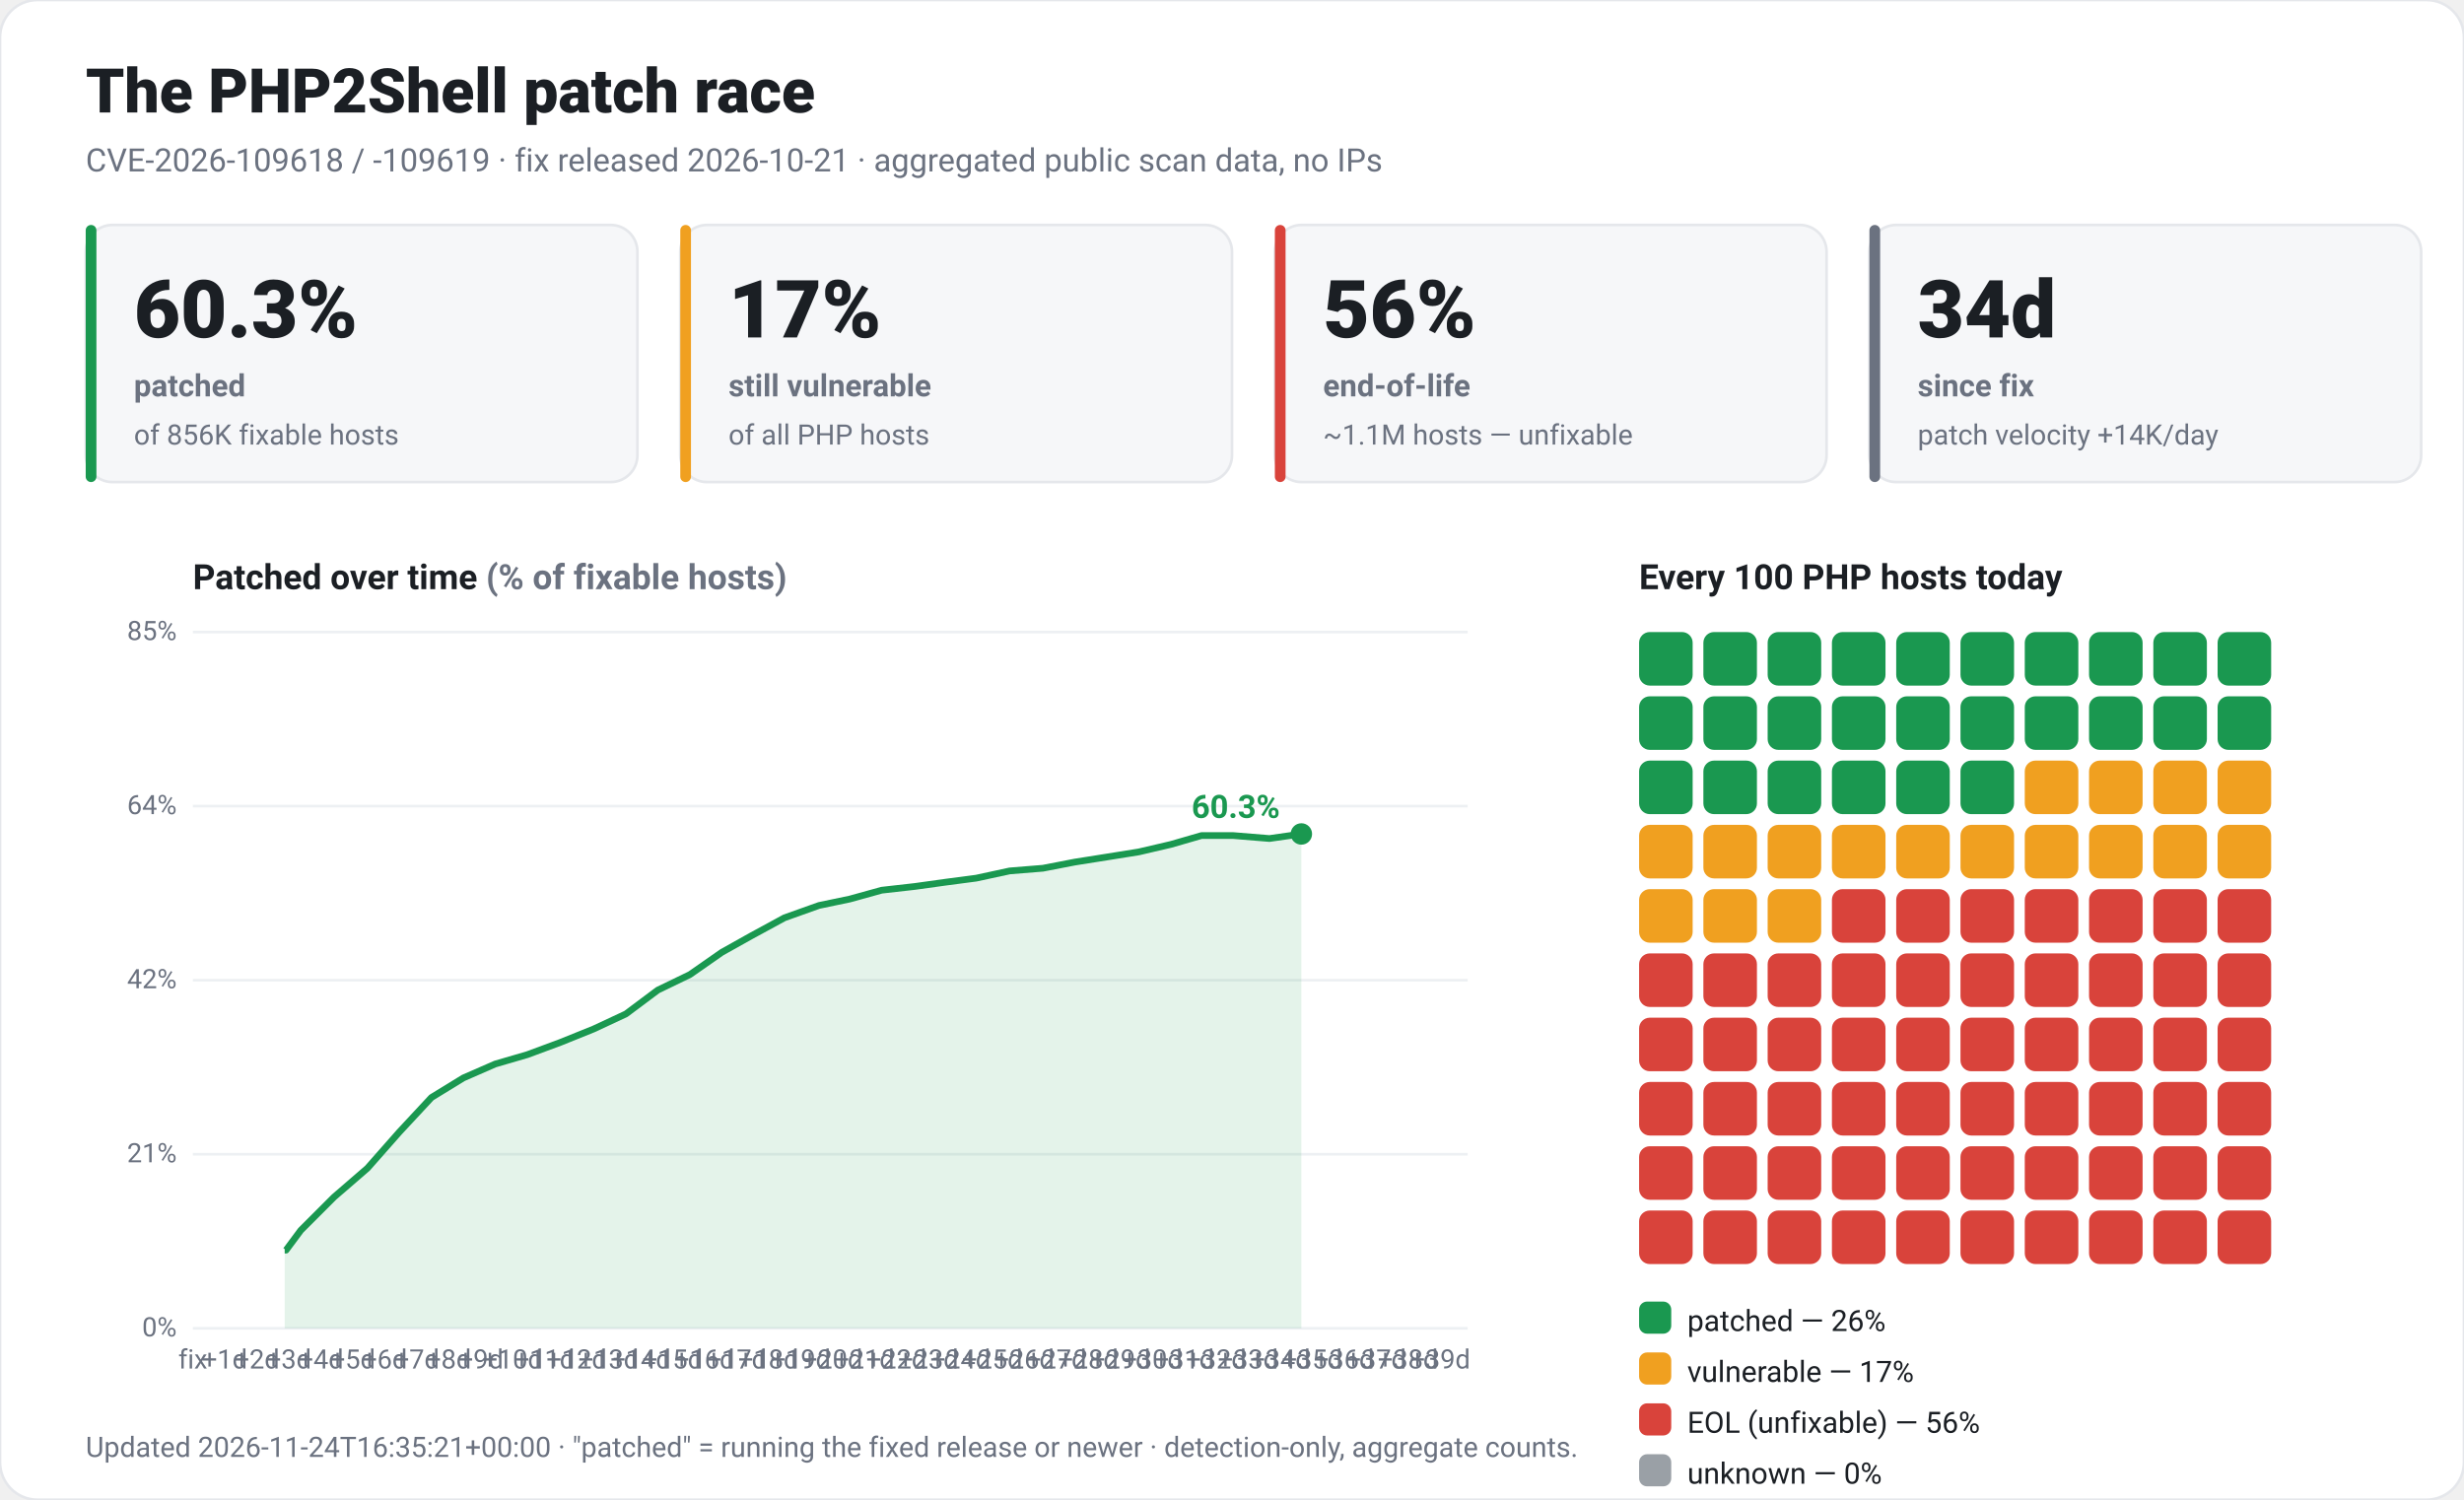
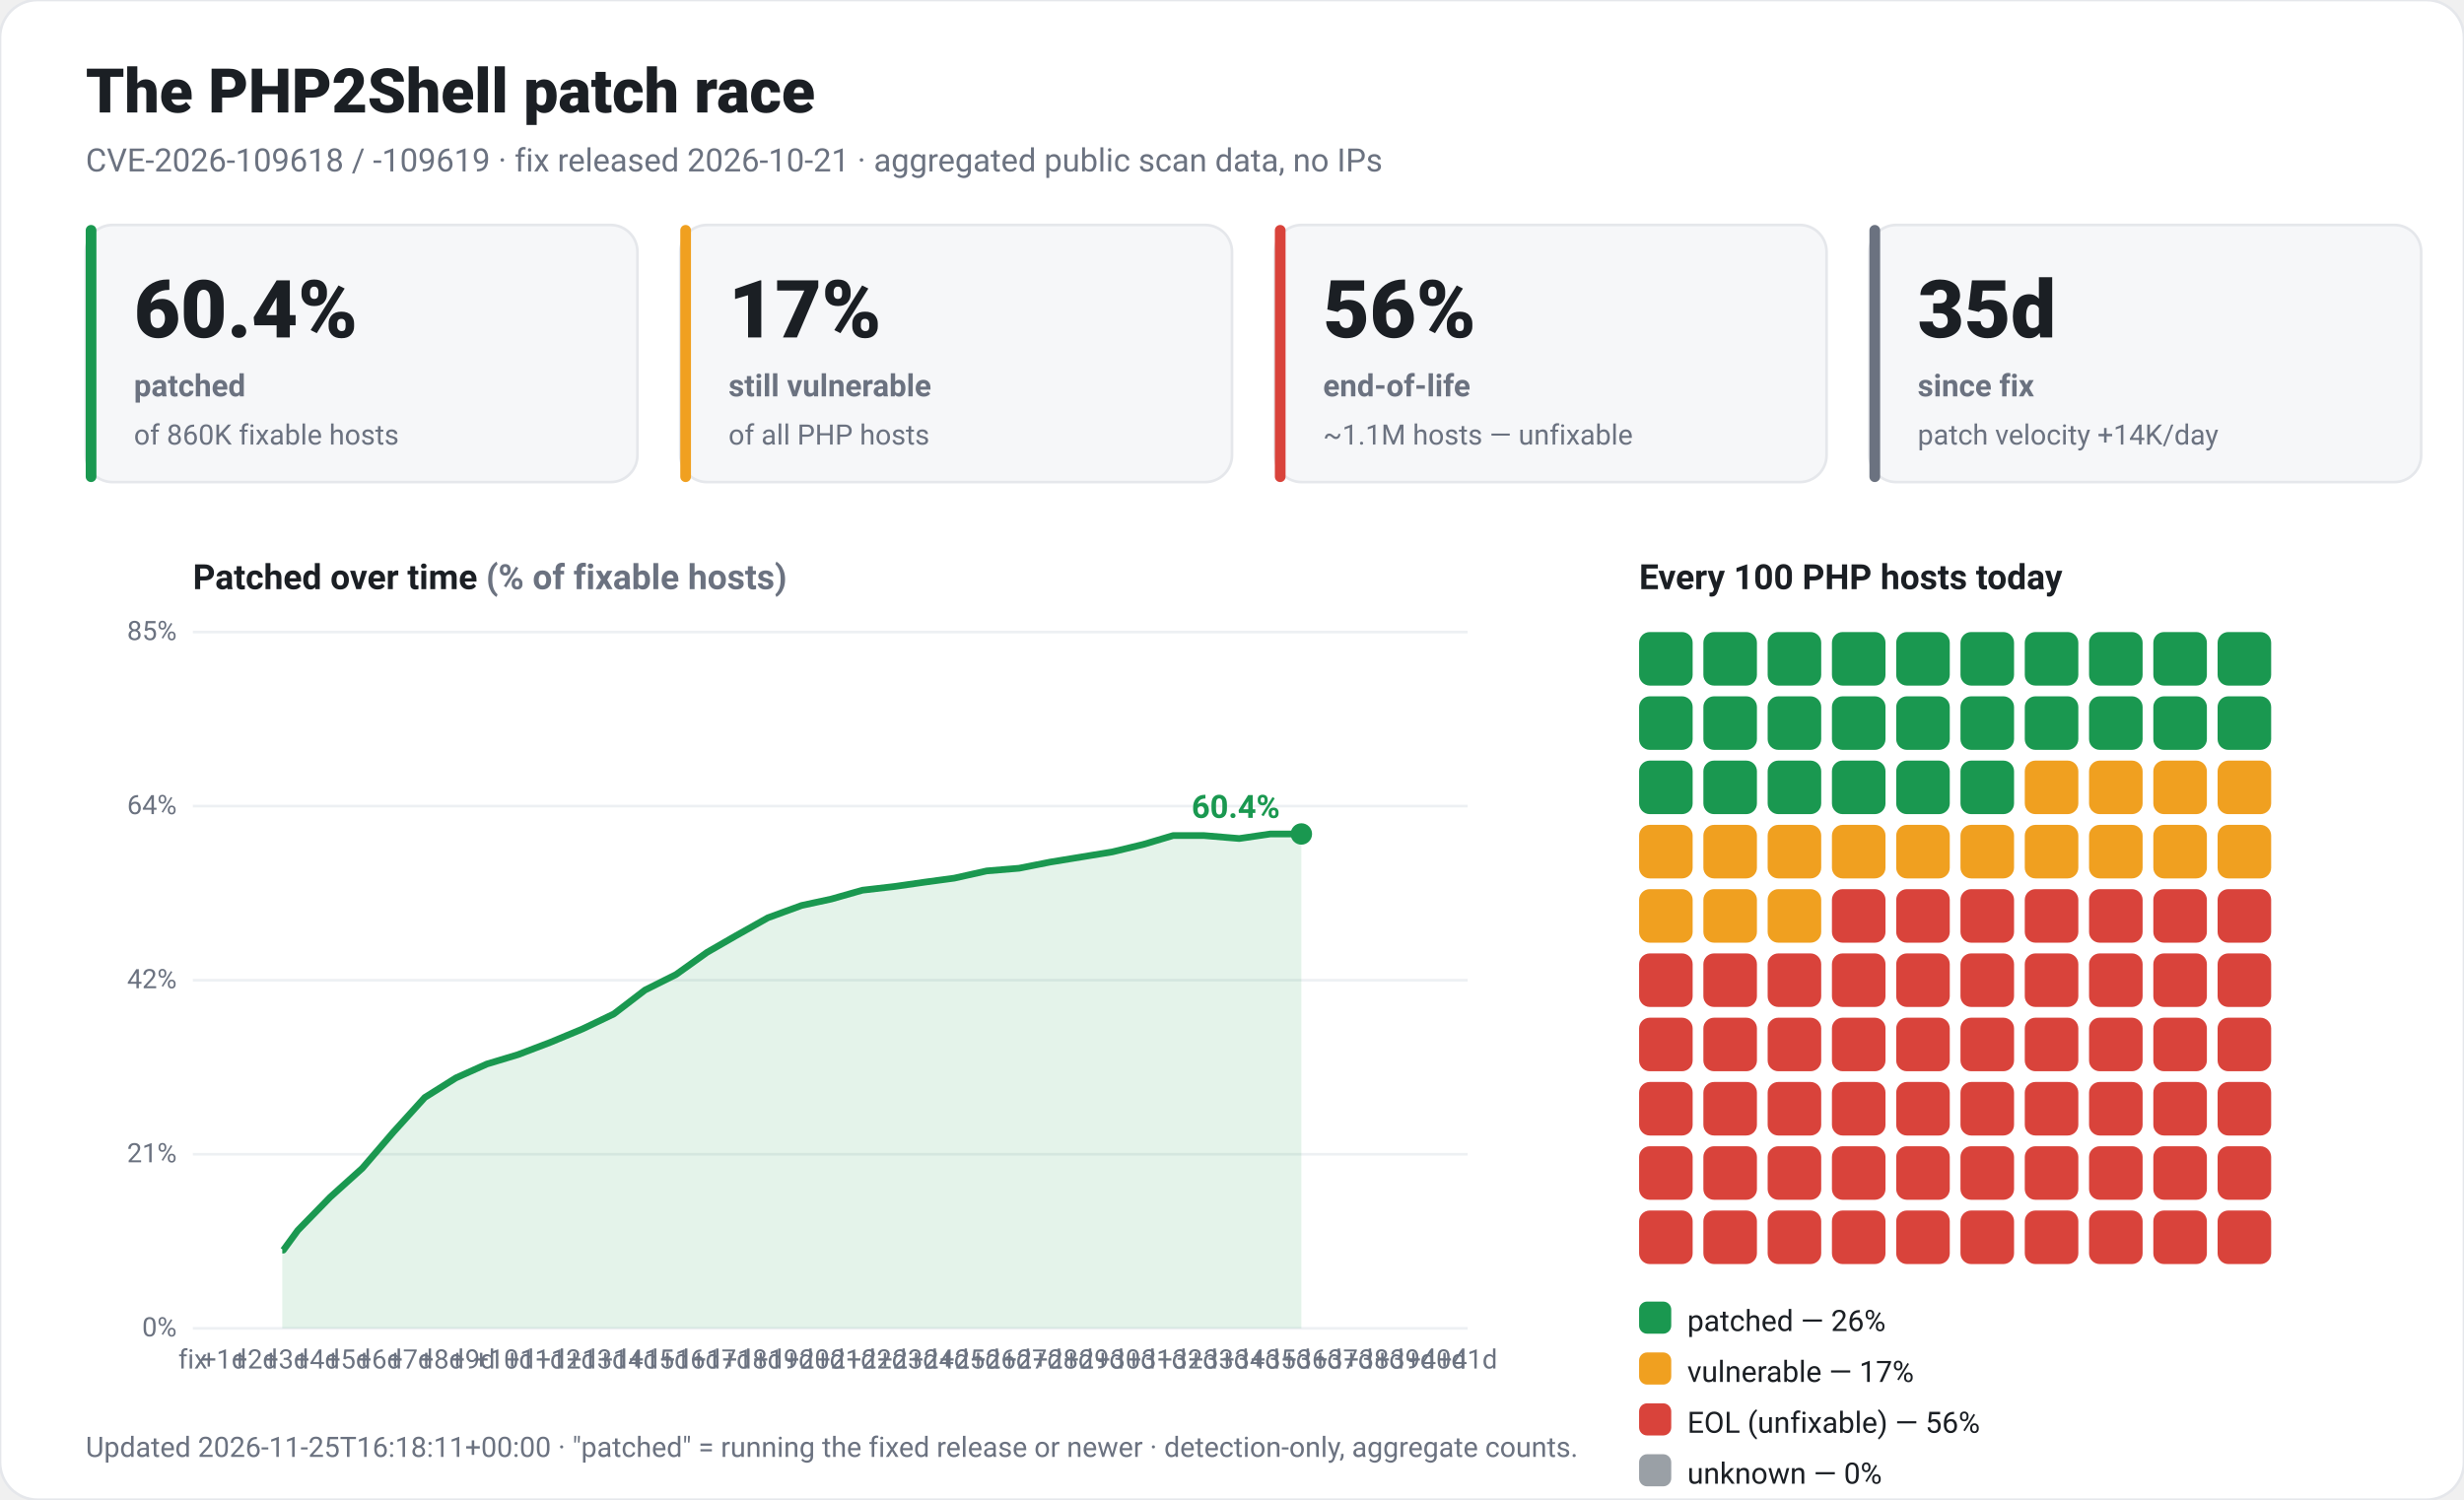
<svg xmlns="http://www.w3.org/2000/svg" viewBox="0 0 920 560" width="920" height="560" font-family="-apple-system,Segoe UI,Roboto,Helvetica,Arial,sans-serif" role="img">
  <rect x="0" y="0" width="920" height="560" rx="14" fill="#ffffff" stroke="#e5e7eb" />
  <text x="32" y="42" fill="#1b1f24" font-size="23" font-weight="800">The PHP2Shell patch race</text>
  <text x="32" y="64" fill="#6b7280" font-size="12">CVE-2026-109618 / -109619 · fix released 2026-10-21 · aggregated public scan data, no IPs</text>
  <rect x="32" y="84" width="206" height="96" rx="10" fill="#f6f7f9" stroke="#e5e7eb" />
  <rect x="32" y="84" width="4" height="96" rx="2" fill="#1a9850" />
-   <text x="50" y="126" fill="#1b1f24" font-size="30" font-weight="800">60.3%</text>
+   <text x="50" y="126" fill="#1b1f24" font-size="30" font-weight="800">60.4%</text>
  <text x="50" y="148" fill="#6b7280" font-size="11.5" font-weight="600">patched</text>
-   <text x="50" y="166" fill="#6b7280" font-size="10.5">of 856K fixable hosts</text>
+   <text x="50" y="166" fill="#6b7280" font-size="10.5">of 860K fixable hosts</text>
  <rect x="254" y="84" width="206" height="96" rx="10" fill="#f6f7f9" stroke="#e5e7eb" />
  <rect x="254" y="84" width="4" height="96" rx="2" fill="#f0a020" />
  <text x="272" y="126" fill="#1b1f24" font-size="30" font-weight="800">17%</text>
  <text x="272" y="148" fill="#6b7280" font-size="11.5" font-weight="600">still vulnerable</text>
  <text x="272" y="166" fill="#6b7280" font-size="10.5">of all PHP hosts</text>
  <rect x="476" y="84" width="206" height="96" rx="10" fill="#f6f7f9" stroke="#e5e7eb" />
  <rect x="476" y="84" width="4" height="96" rx="2" fill="#d9433b" />
  <text x="494" y="126" fill="#1b1f24" font-size="30" font-weight="800">56%</text>
  <text x="494" y="148" fill="#6b7280" font-size="11.5" font-weight="600">end-of-life</text>
  <text x="494" y="166" fill="#6b7280" font-size="10.5">~1.1M hosts — unfixable</text>
  <rect x="698" y="84" width="206" height="96" rx="10" fill="#f6f7f9" stroke="#e5e7eb" />
  <rect x="698" y="84" width="4" height="96" rx="2" fill="#6b7280" />
-   <text x="716" y="126" fill="#1b1f24" font-size="30" font-weight="800">34d</text>
+   <text x="716" y="126" fill="#1b1f24" font-size="30" font-weight="800">35d</text>
  <text x="716" y="148" fill="#6b7280" font-size="11.5" font-weight="600">since fix</text>
  <text x="716" y="166" fill="#6b7280" font-size="10.5">patch velocity +14K/day</text>
  <text x="72" y="220" fill="#1b1f24" font-size="13" font-weight="700">Patched over time <tspan fill="#6b7280">(% of fixable hosts)</tspan>
  </text>
  <line x1="72" y1="496.0" x2="548" y2="496.0" stroke="#edf0f3" />
  <text x="66" y="499.0" fill="#6b7280" font-size="10" text-anchor="end">0%</text>
  <line x1="72" y1="431.0" x2="548" y2="431.0" stroke="#edf0f3" />
  <text x="66" y="434.0" fill="#6b7280" font-size="10" text-anchor="end">21%</text>
  <line x1="72" y1="366.0" x2="548" y2="366.0" stroke="#edf0f3" />
  <text x="66" y="369.0" fill="#6b7280" font-size="10" text-anchor="end">42%</text>
  <line x1="72" y1="301.0" x2="548" y2="301.0" stroke="#edf0f3" />
  <text x="66" y="304.0" fill="#6b7280" font-size="10" text-anchor="end">64%</text>
  <line x1="72" y1="236.0" x2="548" y2="236.0" stroke="#edf0f3" />
  <text x="66" y="239.0" fill="#6b7280" font-size="10" text-anchor="end">85%</text>
  <text x="72.0" y="511" fill="#6b7280" font-size="10" text-anchor="middle">fix</text>
-   <text x="83.9" y="511" fill="#6b7280" font-size="10" text-anchor="middle">+1d</text>
-   <text x="95.9" y="511" fill="#6b7280" font-size="10" text-anchor="middle">+2d</text>
-   <text x="107.8" y="511" fill="#6b7280" font-size="10" text-anchor="middle">+3d</text>
-   <text x="119.8" y="511" fill="#6b7280" font-size="10" text-anchor="middle">+4d</text>
-   <text x="131.7" y="511" fill="#6b7280" font-size="10" text-anchor="middle">+5d</text>
-   <text x="143.6" y="511" fill="#6b7280" font-size="10" text-anchor="middle">+6d</text>
-   <text x="155.6" y="511" fill="#6b7280" font-size="10" text-anchor="middle">+7d</text>
-   <text x="167.5" y="511" fill="#6b7280" font-size="10" text-anchor="middle">+8d</text>
-   <text x="179.5" y="511" fill="#6b7280" font-size="10" text-anchor="middle">+9d</text>
-   <text x="191.4" y="511" fill="#6b7280" font-size="10" text-anchor="middle">+10d</text>
-   <text x="203.3" y="511" fill="#6b7280" font-size="10" text-anchor="middle">+11d</text>
-   <text x="215.3" y="511" fill="#6b7280" font-size="10" text-anchor="middle">+12d</text>
-   <text x="227.2" y="511" fill="#6b7280" font-size="10" text-anchor="middle">+13d</text>
-   <text x="239.2" y="511" fill="#6b7280" font-size="10" text-anchor="middle">+14d</text>
-   <text x="251.1" y="511" fill="#6b7280" font-size="10" text-anchor="middle">+15d</text>
-   <text x="263.0" y="511" fill="#6b7280" font-size="10" text-anchor="middle">+16d</text>
-   <text x="275.0" y="511" fill="#6b7280" font-size="10" text-anchor="middle">+17d</text>
-   <text x="286.9" y="511" fill="#6b7280" font-size="10" text-anchor="middle">+18d</text>
-   <text x="298.9" y="511" fill="#6b7280" font-size="10" text-anchor="middle">+19d</text>
-   <text x="310.8" y="511" fill="#6b7280" font-size="10" text-anchor="middle">+20d</text>
-   <text x="322.7" y="511" fill="#6b7280" font-size="10" text-anchor="middle">+21d</text>
-   <text x="334.7" y="511" fill="#6b7280" font-size="10" text-anchor="middle">+22d</text>
-   <text x="346.6" y="511" fill="#6b7280" font-size="10" text-anchor="middle">+23d</text>
-   <text x="358.6" y="511" fill="#6b7280" font-size="10" text-anchor="middle">+24d</text>
-   <text x="370.5" y="511" fill="#6b7280" font-size="10" text-anchor="middle">+25d</text>
-   <text x="382.4" y="511" fill="#6b7280" font-size="10" text-anchor="middle">+26d</text>
-   <text x="394.4" y="511" fill="#6b7280" font-size="10" text-anchor="middle">+27d</text>
-   <text x="406.3" y="511" fill="#6b7280" font-size="10" text-anchor="middle">+28d</text>
-   <text x="418.3" y="511" fill="#6b7280" font-size="10" text-anchor="middle">+29d</text>
-   <text x="430.2" y="511" fill="#6b7280" font-size="10" text-anchor="middle">+30d</text>
-   <text x="442.1" y="511" fill="#6b7280" font-size="10" text-anchor="middle">+31d</text>
-   <text x="454.1" y="511" fill="#6b7280" font-size="10" text-anchor="middle">+32d</text>
-   <text x="466.0" y="511" fill="#6b7280" font-size="10" text-anchor="middle">+33d</text>
-   <text x="478.0" y="511" fill="#6b7280" font-size="10" text-anchor="middle">+34d</text>
-   <text x="489.9" y="511" fill="#6b7280" font-size="10" text-anchor="middle">+35d</text>
-   <text x="501.8" y="511" fill="#6b7280" font-size="10" text-anchor="middle">+36d</text>
-   <text x="513.8" y="511" fill="#6b7280" font-size="10" text-anchor="middle">+37d</text>
-   <text x="525.7" y="511" fill="#6b7280" font-size="10" text-anchor="middle">+38d</text>
-   <text x="537.7" y="511" fill="#6b7280" font-size="10" text-anchor="middle">+39d</text>
-   <polygon points="106.3,496.0 106.3,466.8 106.8,466.8 112.3,459.4 124.7,447.0 137.2,436.2 149.1,422.7 161.1,409.8 173.0,402.5 184.9,397.3 196.9,393.8 209.3,389.2 221.7,384.2 233.7,378.6 245.6,369.7 257.6,363.9 269.5,355.6 280.4,349.5 292.9,342.7 305.8,338.1 317.3,335.7 329.2,332.4 341.6,331.0 353.1,329.4 364.5,327.9 377.0,325.2 389.4,324.2 401.3,321.9 413.3,320.0 425.2,318.1 437.2,315.3 448.6,312.0 460.5,312.0 474.0,313.1 485.9,311.4 485.9,496.0" fill="#1a9850" fill-opacity="0.12" />
-   <polyline points="106.3,466.8 106.8,466.8 112.3,459.4 124.7,447.0 137.2,436.2 149.1,422.7 161.1,409.8 173.0,402.5 184.9,397.3 196.9,393.8 209.3,389.2 221.7,384.2 233.7,378.6 245.6,369.7 257.6,363.9 269.5,355.6 280.4,349.5 292.9,342.7 305.8,338.1 317.3,335.7 329.2,332.4 341.6,331.0 353.1,329.4 364.5,327.9 377.0,325.2 389.4,324.2 401.3,321.9 413.3,320.0 425.2,318.1 437.2,315.3 448.6,312.0 460.5,312.0 474.0,313.1 485.9,311.4" fill="none" stroke="#1a9850" stroke-width="2.5" stroke-linejoin="round" />
+   <text x="83.6" y="511" fill="#6b7280" font-size="10" text-anchor="middle">+1d</text>
+   <text x="95.2" y="511" fill="#6b7280" font-size="10" text-anchor="middle">+2d</text>
+   <text x="106.8" y="511" fill="#6b7280" font-size="10" text-anchor="middle">+3d</text>
+   <text x="118.4" y="511" fill="#6b7280" font-size="10" text-anchor="middle">+4d</text>
+   <text x="130.0" y="511" fill="#6b7280" font-size="10" text-anchor="middle">+5d</text>
+   <text x="141.6" y="511" fill="#6b7280" font-size="10" text-anchor="middle">+6d</text>
+   <text x="153.2" y="511" fill="#6b7280" font-size="10" text-anchor="middle">+7d</text>
+   <text x="164.8" y="511" fill="#6b7280" font-size="10" text-anchor="middle">+8d</text>
+   <text x="176.4" y="511" fill="#6b7280" font-size="10" text-anchor="middle">+9d</text>
+   <text x="188.1" y="511" fill="#6b7280" font-size="10" text-anchor="middle">+10d</text>
+   <text x="199.7" y="511" fill="#6b7280" font-size="10" text-anchor="middle">+11d</text>
+   <text x="211.3" y="511" fill="#6b7280" font-size="10" text-anchor="middle">+12d</text>
+   <text x="222.9" y="511" fill="#6b7280" font-size="10" text-anchor="middle">+13d</text>
+   <text x="234.5" y="511" fill="#6b7280" font-size="10" text-anchor="middle">+14d</text>
+   <text x="246.1" y="511" fill="#6b7280" font-size="10" text-anchor="middle">+15d</text>
+   <text x="257.7" y="511" fill="#6b7280" font-size="10" text-anchor="middle">+16d</text>
+   <text x="269.3" y="511" fill="#6b7280" font-size="10" text-anchor="middle">+17d</text>
+   <text x="280.9" y="511" fill="#6b7280" font-size="10" text-anchor="middle">+18d</text>
+   <text x="292.5" y="511" fill="#6b7280" font-size="10" text-anchor="middle">+19d</text>
+   <text x="304.1" y="511" fill="#6b7280" font-size="10" text-anchor="middle">+20d</text>
+   <text x="315.7" y="511" fill="#6b7280" font-size="10" text-anchor="middle">+21d</text>
+   <text x="327.3" y="511" fill="#6b7280" font-size="10" text-anchor="middle">+22d</text>
+   <text x="338.9" y="511" fill="#6b7280" font-size="10" text-anchor="middle">+23d</text>
+   <text x="350.5" y="511" fill="#6b7280" font-size="10" text-anchor="middle">+24d</text>
+   <text x="362.1" y="511" fill="#6b7280" font-size="10" text-anchor="middle">+25d</text>
+   <text x="373.7" y="511" fill="#6b7280" font-size="10" text-anchor="middle">+26d</text>
+   <text x="385.3" y="511" fill="#6b7280" font-size="10" text-anchor="middle">+27d</text>
+   <text x="396.9" y="511" fill="#6b7280" font-size="10" text-anchor="middle">+28d</text>
+   <text x="408.5" y="511" fill="#6b7280" font-size="10" text-anchor="middle">+29d</text>
+   <text x="420.2" y="511" fill="#6b7280" font-size="10" text-anchor="middle">+30d</text>
+   <text x="431.8" y="511" fill="#6b7280" font-size="10" text-anchor="middle">+31d</text>
+   <text x="443.4" y="511" fill="#6b7280" font-size="10" text-anchor="middle">+32d</text>
+   <text x="455.0" y="511" fill="#6b7280" font-size="10" text-anchor="middle">+33d</text>
+   <text x="466.6" y="511" fill="#6b7280" font-size="10" text-anchor="middle">+34d</text>
+   <text x="478.2" y="511" fill="#6b7280" font-size="10" text-anchor="middle">+35d</text>
+   <text x="489.8" y="511" fill="#6b7280" font-size="10" text-anchor="middle">+36d</text>
+   <text x="501.4" y="511" fill="#6b7280" font-size="10" text-anchor="middle">+37d</text>
+   <text x="513.0" y="511" fill="#6b7280" font-size="10" text-anchor="middle">+38d</text>
+   <text x="524.6" y="511" fill="#6b7280" font-size="10" text-anchor="middle">+39d</text>
+   <text x="536.2" y="511" fill="#6b7280" font-size="10" text-anchor="middle">+40d</text>
+   <text x="547.8" y="511" fill="#6b7280" font-size="10" text-anchor="middle">+41d</text>
+   <polygon points="105.4,496.0 105.4,466.8 105.8,466.8 111.2,459.4 123.3,447.0 135.3,436.2 146.9,422.7 158.6,409.8 170.2,402.5 181.8,397.3 193.4,393.8 205.5,389.2 217.5,384.2 229.2,378.6 240.8,369.7 252.4,363.9 264.0,355.6 274.6,349.5 286.7,342.7 299.3,338.1 310.4,335.7 322.0,332.4 334.1,331.0 345.2,329.4 356.3,327.9 368.4,325.2 380.5,324.2 392.1,321.9 403.7,320.0 415.3,318.1 426.9,315.3 438.0,312.0 449.6,312.0 462.7,313.1 474.3,311.4 485.9,311.4 485.9,496.0" fill="#1a9850" fill-opacity="0.12" />
+   <polyline points="105.4,466.8 105.8,466.8 111.2,459.4 123.3,447.0 135.3,436.2 146.9,422.7 158.6,409.8 170.2,402.5 181.8,397.3 193.4,393.8 205.5,389.2 217.5,384.2 229.2,378.6 240.8,369.7 252.4,363.9 264.0,355.6 274.6,349.5 286.7,342.7 299.3,338.1 310.4,335.7 322.0,332.4 334.1,331.0 345.2,329.4 356.3,327.9 368.4,325.2 380.5,324.2 392.1,321.9 403.7,320.0 415.3,318.1 426.9,315.3 438.0,312.0 449.6,312.0 462.7,313.1 474.3,311.4 485.9,311.4" fill="none" stroke="#1a9850" stroke-width="2.5" stroke-linejoin="round" />
  <circle cx="485.9" cy="311.4" r="4" fill="#1a9850" />
-   <text x="477.9" y="305.4" fill="#1a9850" font-size="12" font-weight="700" text-anchor="end">60.3%</text>
+   <text x="477.9" y="305.4" fill="#1a9850" font-size="12" font-weight="700" text-anchor="end">60.4%</text>
  <text x="612" y="220" fill="#1b1f24" font-size="13" font-weight="700">Every 100 PHP hosts today</text>
  <rect x="612" y="236" width="20" height="20" rx="4" fill="#1a9850" />
  <rect x="636" y="236" width="20" height="20" rx="4" fill="#1a9850" />
  <rect x="660" y="236" width="20" height="20" rx="4" fill="#1a9850" />
  <rect x="684" y="236" width="20" height="20" rx="4" fill="#1a9850" />
  <rect x="708" y="236" width="20" height="20" rx="4" fill="#1a9850" />
  <rect x="732" y="236" width="20" height="20" rx="4" fill="#1a9850" />
  <rect x="756" y="236" width="20" height="20" rx="4" fill="#1a9850" />
  <rect x="780" y="236" width="20" height="20" rx="4" fill="#1a9850" />
  <rect x="804" y="236" width="20" height="20" rx="4" fill="#1a9850" />
  <rect x="828" y="236" width="20" height="20" rx="4" fill="#1a9850" />
  <rect x="612" y="260" width="20" height="20" rx="4" fill="#1a9850" />
  <rect x="636" y="260" width="20" height="20" rx="4" fill="#1a9850" />
  <rect x="660" y="260" width="20" height="20" rx="4" fill="#1a9850" />
  <rect x="684" y="260" width="20" height="20" rx="4" fill="#1a9850" />
  <rect x="708" y="260" width="20" height="20" rx="4" fill="#1a9850" />
  <rect x="732" y="260" width="20" height="20" rx="4" fill="#1a9850" />
  <rect x="756" y="260" width="20" height="20" rx="4" fill="#1a9850" />
  <rect x="780" y="260" width="20" height="20" rx="4" fill="#1a9850" />
  <rect x="804" y="260" width="20" height="20" rx="4" fill="#1a9850" />
  <rect x="828" y="260" width="20" height="20" rx="4" fill="#1a9850" />
  <rect x="612" y="284" width="20" height="20" rx="4" fill="#1a9850" />
  <rect x="636" y="284" width="20" height="20" rx="4" fill="#1a9850" />
  <rect x="660" y="284" width="20" height="20" rx="4" fill="#1a9850" />
  <rect x="684" y="284" width="20" height="20" rx="4" fill="#1a9850" />
  <rect x="708" y="284" width="20" height="20" rx="4" fill="#1a9850" />
  <rect x="732" y="284" width="20" height="20" rx="4" fill="#1a9850" />
  <rect x="756" y="284" width="20" height="20" rx="4" fill="#f0a020" />
  <rect x="780" y="284" width="20" height="20" rx="4" fill="#f0a020" />
  <rect x="804" y="284" width="20" height="20" rx="4" fill="#f0a020" />
  <rect x="828" y="284" width="20" height="20" rx="4" fill="#f0a020" />
  <rect x="612" y="308" width="20" height="20" rx="4" fill="#f0a020" />
  <rect x="636" y="308" width="20" height="20" rx="4" fill="#f0a020" />
  <rect x="660" y="308" width="20" height="20" rx="4" fill="#f0a020" />
  <rect x="684" y="308" width="20" height="20" rx="4" fill="#f0a020" />
  <rect x="708" y="308" width="20" height="20" rx="4" fill="#f0a020" />
  <rect x="732" y="308" width="20" height="20" rx="4" fill="#f0a020" />
  <rect x="756" y="308" width="20" height="20" rx="4" fill="#f0a020" />
  <rect x="780" y="308" width="20" height="20" rx="4" fill="#f0a020" />
  <rect x="804" y="308" width="20" height="20" rx="4" fill="#f0a020" />
  <rect x="828" y="308" width="20" height="20" rx="4" fill="#f0a020" />
  <rect x="612" y="332" width="20" height="20" rx="4" fill="#f0a020" />
  <rect x="636" y="332" width="20" height="20" rx="4" fill="#f0a020" />
  <rect x="660" y="332" width="20" height="20" rx="4" fill="#f0a020" />
  <rect x="684" y="332" width="20" height="20" rx="4" fill="#d9433b" />
  <rect x="708" y="332" width="20" height="20" rx="4" fill="#d9433b" />
  <rect x="732" y="332" width="20" height="20" rx="4" fill="#d9433b" />
  <rect x="756" y="332" width="20" height="20" rx="4" fill="#d9433b" />
  <rect x="780" y="332" width="20" height="20" rx="4" fill="#d9433b" />
  <rect x="804" y="332" width="20" height="20" rx="4" fill="#d9433b" />
  <rect x="828" y="332" width="20" height="20" rx="4" fill="#d9433b" />
  <rect x="612" y="356" width="20" height="20" rx="4" fill="#d9433b" />
  <rect x="636" y="356" width="20" height="20" rx="4" fill="#d9433b" />
  <rect x="660" y="356" width="20" height="20" rx="4" fill="#d9433b" />
  <rect x="684" y="356" width="20" height="20" rx="4" fill="#d9433b" />
  <rect x="708" y="356" width="20" height="20" rx="4" fill="#d9433b" />
  <rect x="732" y="356" width="20" height="20" rx="4" fill="#d9433b" />
  <rect x="756" y="356" width="20" height="20" rx="4" fill="#d9433b" />
  <rect x="780" y="356" width="20" height="20" rx="4" fill="#d9433b" />
  <rect x="804" y="356" width="20" height="20" rx="4" fill="#d9433b" />
  <rect x="828" y="356" width="20" height="20" rx="4" fill="#d9433b" />
  <rect x="612" y="380" width="20" height="20" rx="4" fill="#d9433b" />
  <rect x="636" y="380" width="20" height="20" rx="4" fill="#d9433b" />
  <rect x="660" y="380" width="20" height="20" rx="4" fill="#d9433b" />
  <rect x="684" y="380" width="20" height="20" rx="4" fill="#d9433b" />
  <rect x="708" y="380" width="20" height="20" rx="4" fill="#d9433b" />
  <rect x="732" y="380" width="20" height="20" rx="4" fill="#d9433b" />
  <rect x="756" y="380" width="20" height="20" rx="4" fill="#d9433b" />
  <rect x="780" y="380" width="20" height="20" rx="4" fill="#d9433b" />
  <rect x="804" y="380" width="20" height="20" rx="4" fill="#d9433b" />
  <rect x="828" y="380" width="20" height="20" rx="4" fill="#d9433b" />
  <rect x="612" y="404" width="20" height="20" rx="4" fill="#d9433b" />
  <rect x="636" y="404" width="20" height="20" rx="4" fill="#d9433b" />
  <rect x="660" y="404" width="20" height="20" rx="4" fill="#d9433b" />
  <rect x="684" y="404" width="20" height="20" rx="4" fill="#d9433b" />
  <rect x="708" y="404" width="20" height="20" rx="4" fill="#d9433b" />
  <rect x="732" y="404" width="20" height="20" rx="4" fill="#d9433b" />
  <rect x="756" y="404" width="20" height="20" rx="4" fill="#d9433b" />
  <rect x="780" y="404" width="20" height="20" rx="4" fill="#d9433b" />
  <rect x="804" y="404" width="20" height="20" rx="4" fill="#d9433b" />
  <rect x="828" y="404" width="20" height="20" rx="4" fill="#d9433b" />
  <rect x="612" y="428" width="20" height="20" rx="4" fill="#d9433b" />
  <rect x="636" y="428" width="20" height="20" rx="4" fill="#d9433b" />
  <rect x="660" y="428" width="20" height="20" rx="4" fill="#d9433b" />
  <rect x="684" y="428" width="20" height="20" rx="4" fill="#d9433b" />
  <rect x="708" y="428" width="20" height="20" rx="4" fill="#d9433b" />
  <rect x="732" y="428" width="20" height="20" rx="4" fill="#d9433b" />
  <rect x="756" y="428" width="20" height="20" rx="4" fill="#d9433b" />
  <rect x="780" y="428" width="20" height="20" rx="4" fill="#d9433b" />
  <rect x="804" y="428" width="20" height="20" rx="4" fill="#d9433b" />
  <rect x="828" y="428" width="20" height="20" rx="4" fill="#d9433b" />
  <rect x="612" y="452" width="20" height="20" rx="4" fill="#d9433b" />
  <rect x="636" y="452" width="20" height="20" rx="4" fill="#d9433b" />
  <rect x="660" y="452" width="20" height="20" rx="4" fill="#d9433b" />
  <rect x="684" y="452" width="20" height="20" rx="4" fill="#d9433b" />
  <rect x="708" y="452" width="20" height="20" rx="4" fill="#d9433b" />
  <rect x="732" y="452" width="20" height="20" rx="4" fill="#d9433b" />
  <rect x="756" y="452" width="20" height="20" rx="4" fill="#d9433b" />
  <rect x="780" y="452" width="20" height="20" rx="4" fill="#d9433b" />
  <rect x="804" y="452" width="20" height="20" rx="4" fill="#d9433b" />
  <rect x="828" y="452" width="20" height="20" rx="4" fill="#d9433b" />
  <rect x="612" y="486" width="12" height="12" rx="3" fill="#1a9850" />
  <text x="630" y="497" fill="#1b1f24" font-size="11">patched — 26%</text>
  <rect x="612" y="505" width="12" height="12" rx="3" fill="#f0a020" />
  <text x="630" y="516" fill="#1b1f24" font-size="11">vulnerable — 17%</text>
  <rect x="612" y="524" width="12" height="12" rx="3" fill="#d9433b" />
  <text x="630" y="535" fill="#1b1f24" font-size="11">EOL (unfixable) — 56%</text>
  <rect x="612" y="543" width="12" height="12" rx="3" fill="#9aa0a6" />
  <text x="630" y="554" fill="#1b1f24" font-size="11">unknown — 0%</text>
-   <text x="32" y="544" fill="#6b7280" font-size="10.5">Updated 2026-11-24T16:35:21+00:00 · "patched" = running the fixed release or newer · detection-only, aggregate counts.</text>
+   <text x="32" y="544" fill="#6b7280" font-size="10.5">Updated 2026-11-25T16:18:11+00:00 · "patched" = running the fixed release or newer · detection-only, aggregate counts.</text>
</svg>
